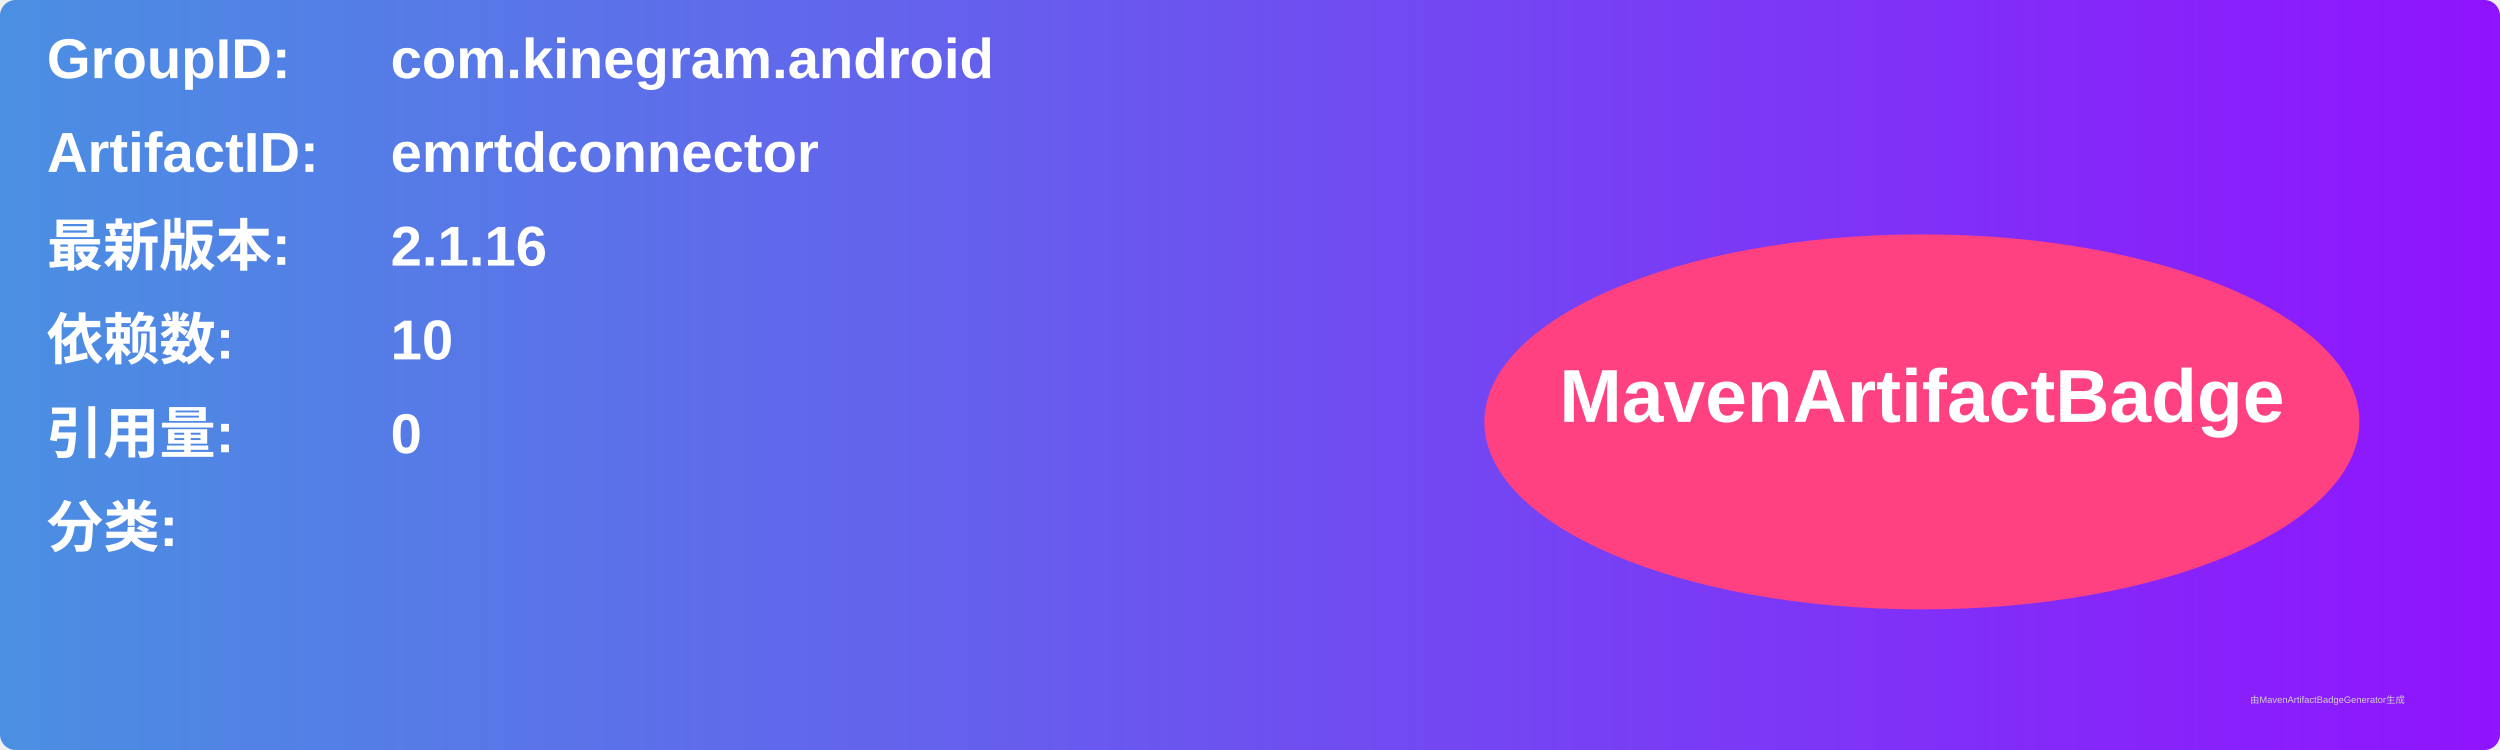
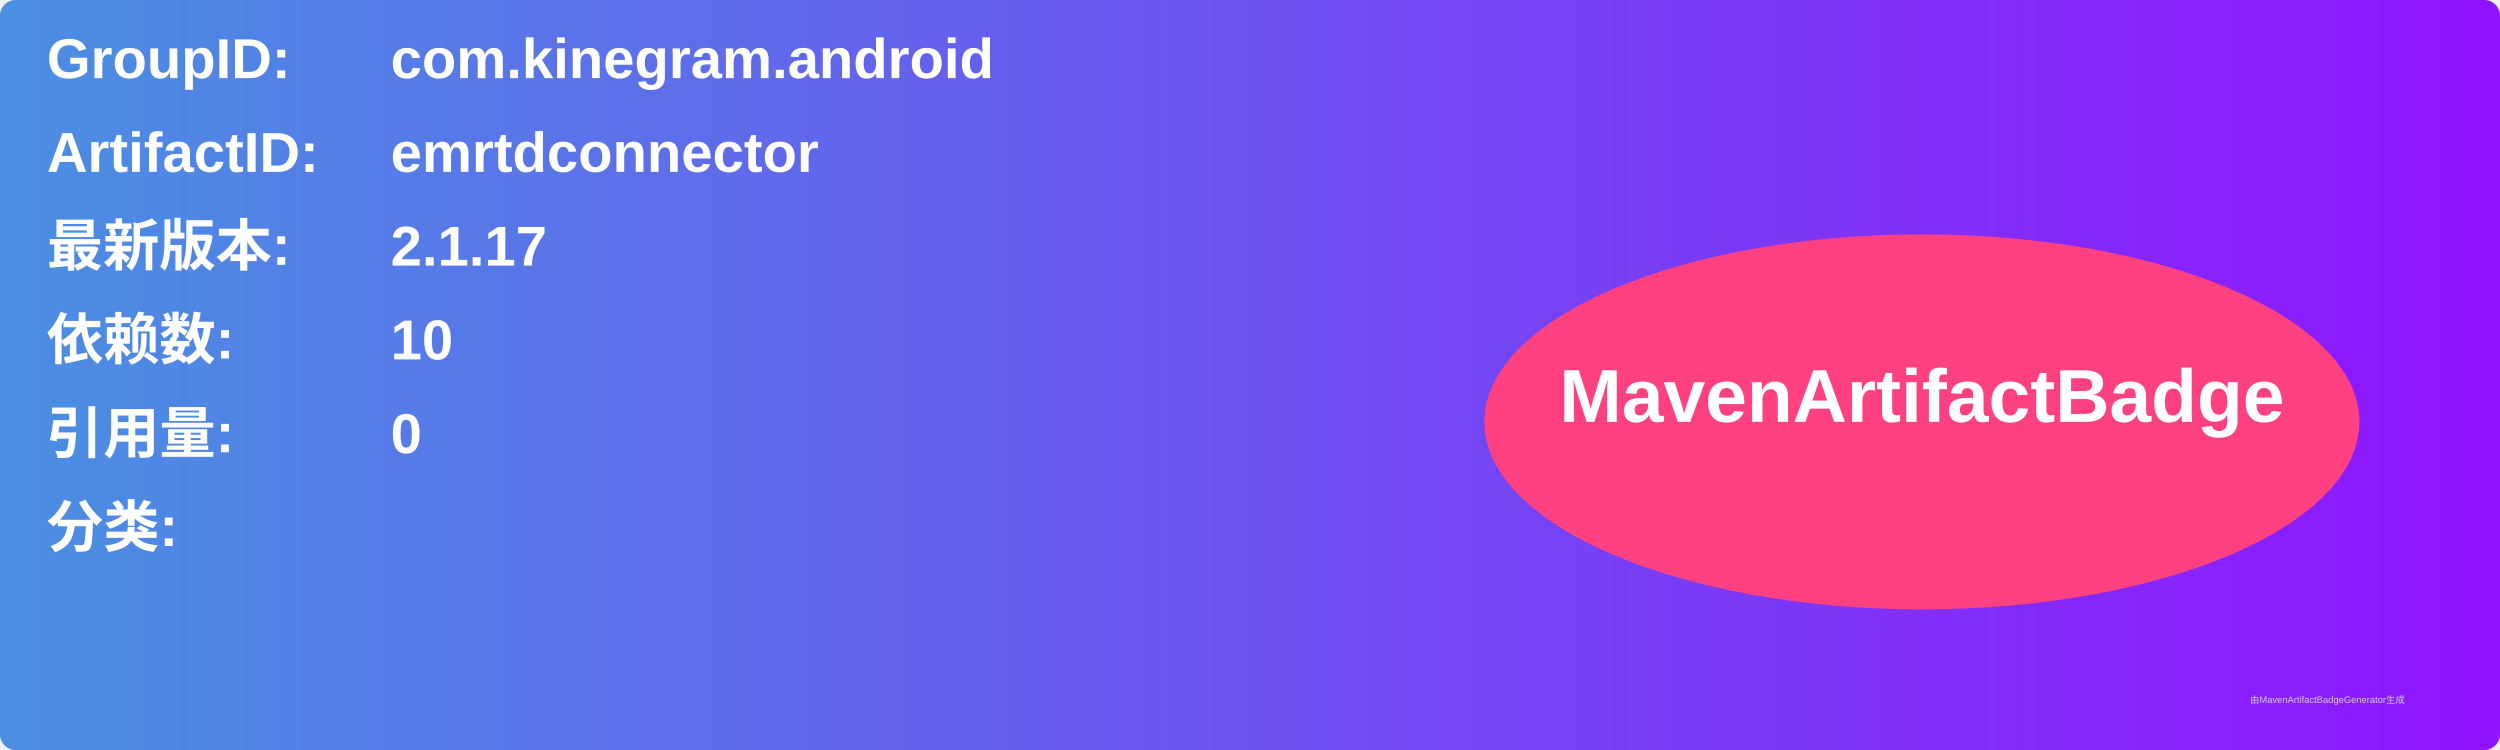
<svg xmlns="http://www.w3.org/2000/svg" width="800" height="240" viewBox="0 0 800 240">
  <linearGradient id="grad" x1="0%" y1="0%" x2="100%" y2="0%">
    <stop offset="0%" stop-color="#4a90e2" />
    <stop offset="100%" stop-color="#9013fe" />
  </linearGradient>
  <rect width="100%" height="100%" rx="5" ry="5" fill="url(#grad)" />
  <g transform="translate(15, 15)">
    <text x="0" y="10" font-family="Arial" font-size="18" fill="white" font-weight="bold" width="260">GroupID:</text>
    <text x="110" y="10" font-family="Arial" font-size="18" fill="white" font-weight="bold" width="460">com.kinegram.android</text>
    <text x="0" y="40" font-family="Arial" font-size="18" fill="white" font-weight="bold" width="260">ArtifactID:</text>
    <text x="110" y="40" font-family="Arial" font-size="18" fill="white" font-weight="bold" width="460">emrtdconnector</text>
    <text x="0" y="70" font-family="Arial" font-size="18" fill="white" font-weight="bold">最新版本:</text>
    <text x="110" y="70" font-family="Arial" font-size="18" fill="white" font-weight="bold">
-       <tspan font-weight="bold">2.1.16</tspan>
+       <tspan font-weight="bold">2.1.17</tspan>
    </text>
    <text x="0" y="100" font-family="Arial" font-size="18" fill="white" font-weight="bold">依赖数: </text>
    <text x="110" y="100" font-family="Arial" font-size="18" fill="white">
      <tspan font-weight="bold">10</tspan>
    </text>
    <text x="0" y="130" font-family="Arial" font-size="18" fill="white" font-weight="bold">引用量: </text>
    <text x="110" y="130" font-family="Arial" font-size="18" fill="white">
      <tspan font-weight="bold">0</tspan>
    </text>
    <text x="0" y="160" font-family="Arial" font-size="18" fill="white" font-weight="bold">分类:</text>
    <text x="10" y="190" font-family="Arial" font-size="10" fill="white">
      <tspan font-weight="bold" />
    </text>
    <ellipse cx="600" cy="120" rx="140" ry="60" fill="#ff4081" />
    <text x="600" y="120" text-anchor="middle" font-family="Arial" font-size="24" fill="white" font-weight="bold">MavenArtifactBadge</text>
  </g>
  <text x="720" y="225" font-family="Arial" font-size="3" fill="#d0d0d0">由MavenArtifactBadgeGenerator生成</text>
</svg>
